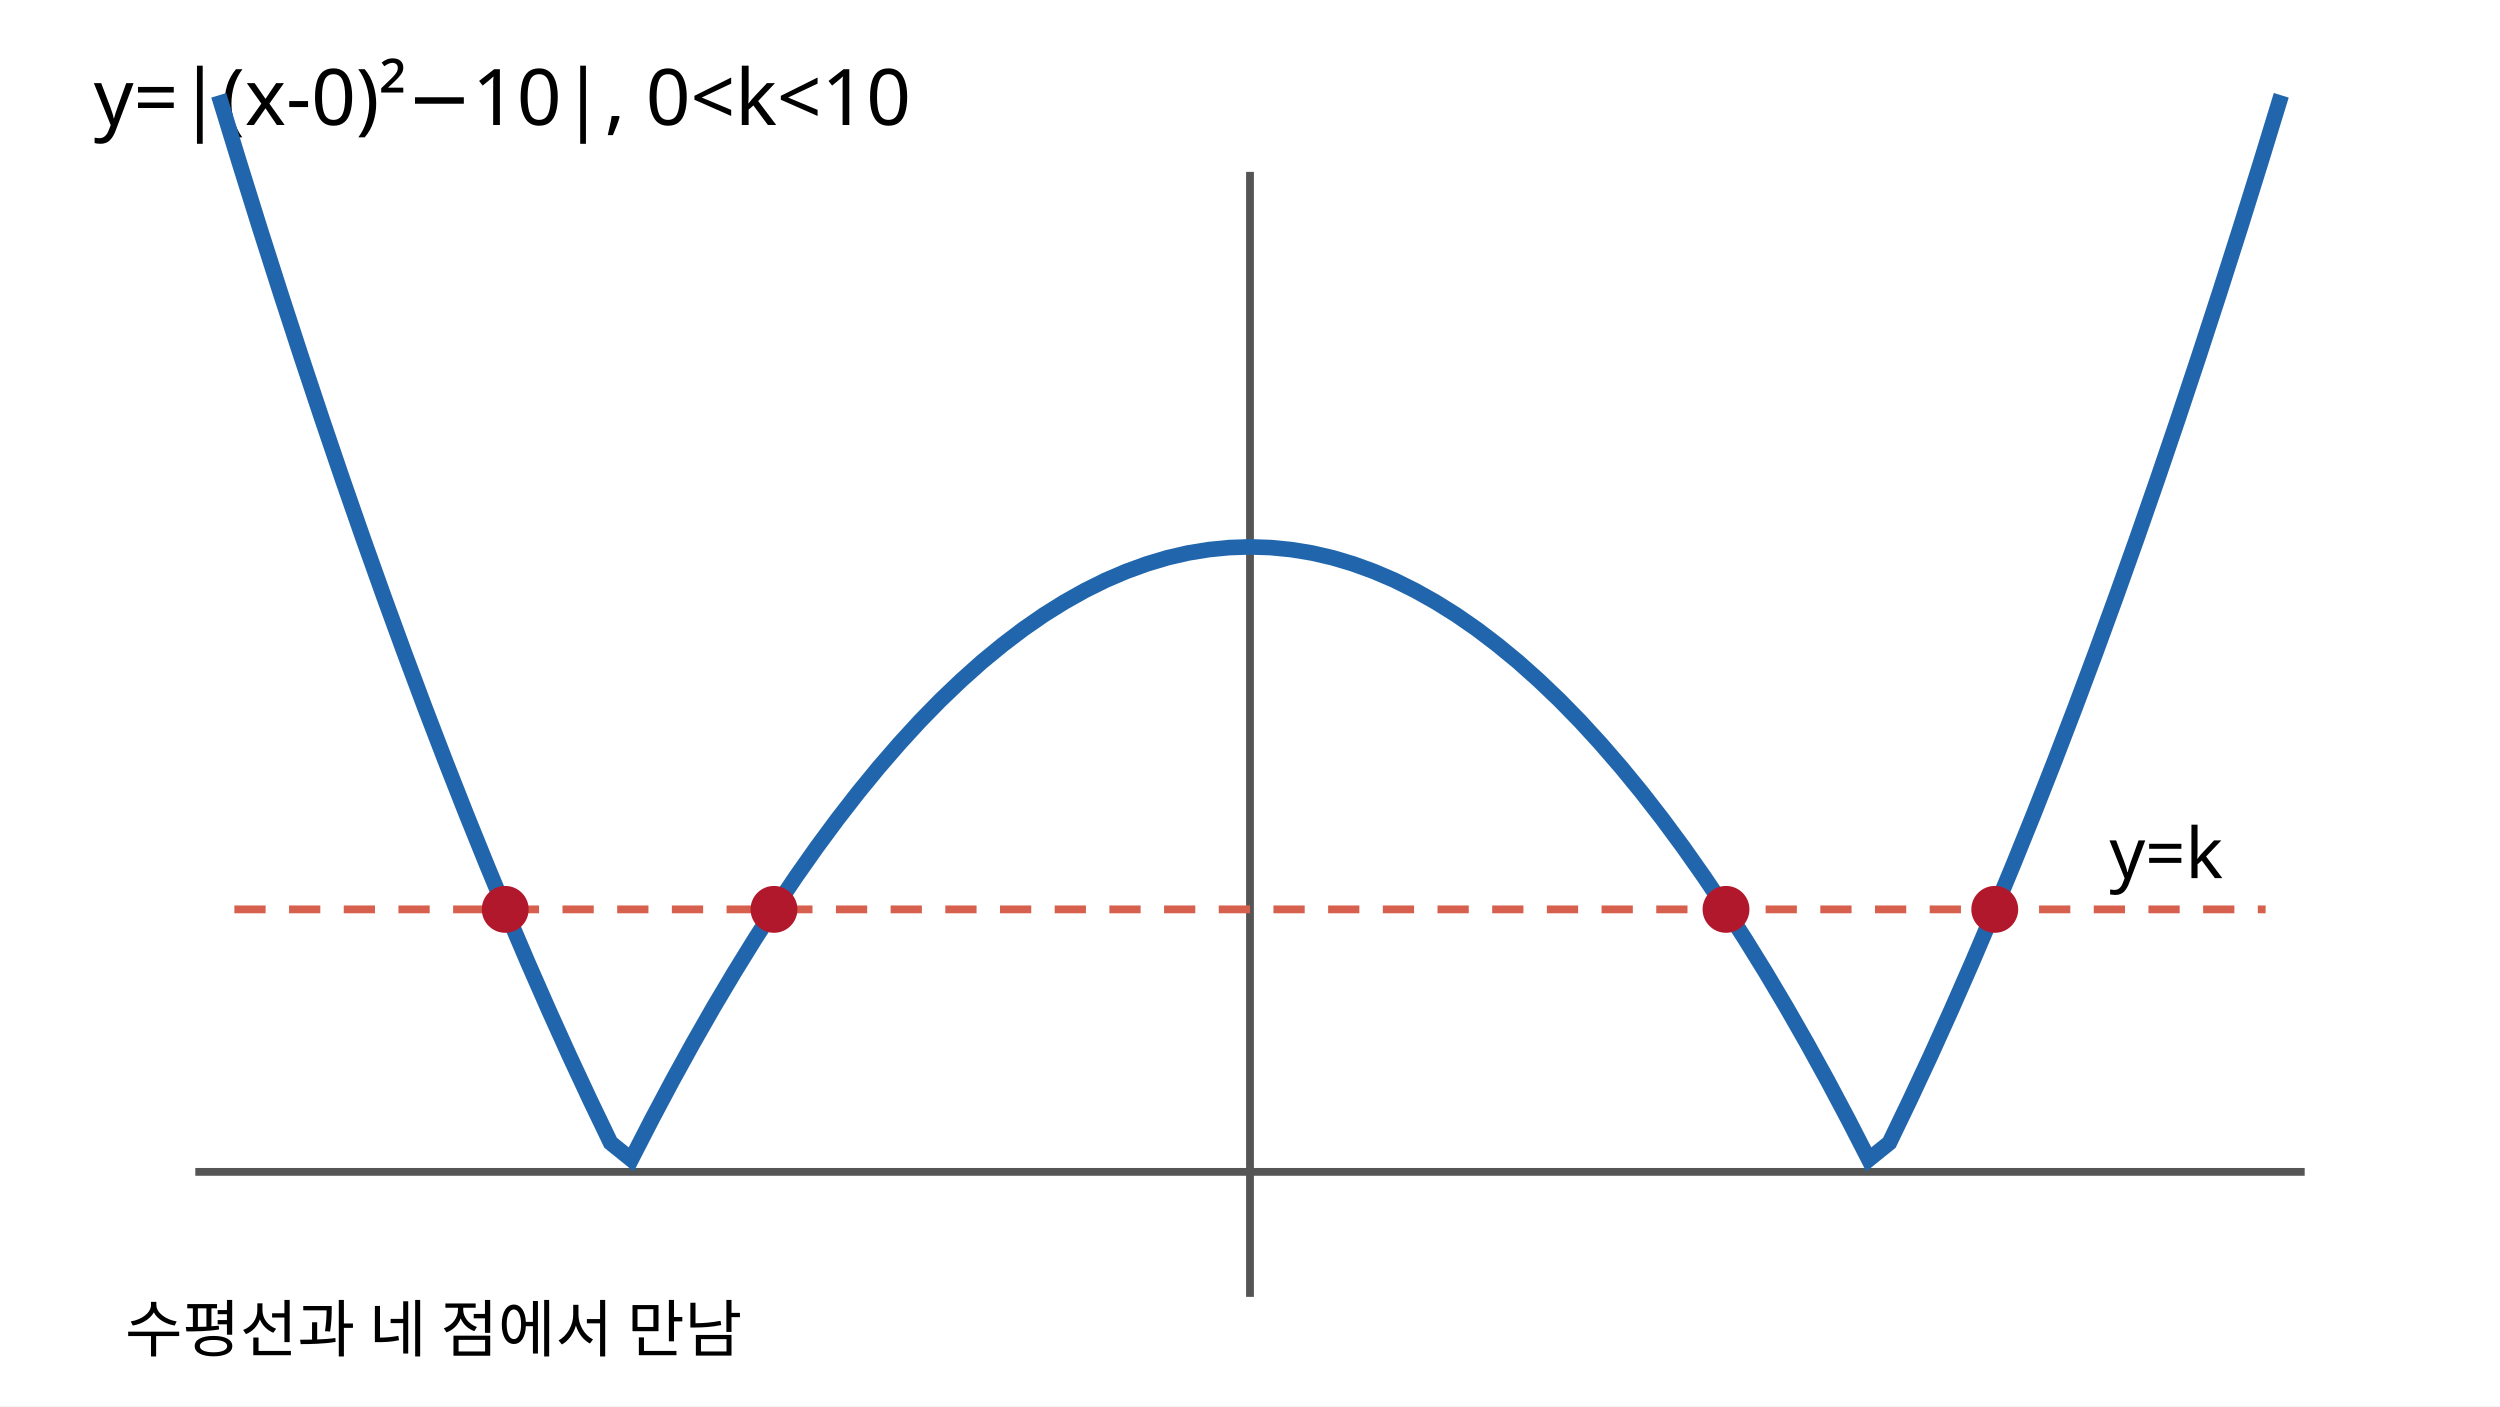
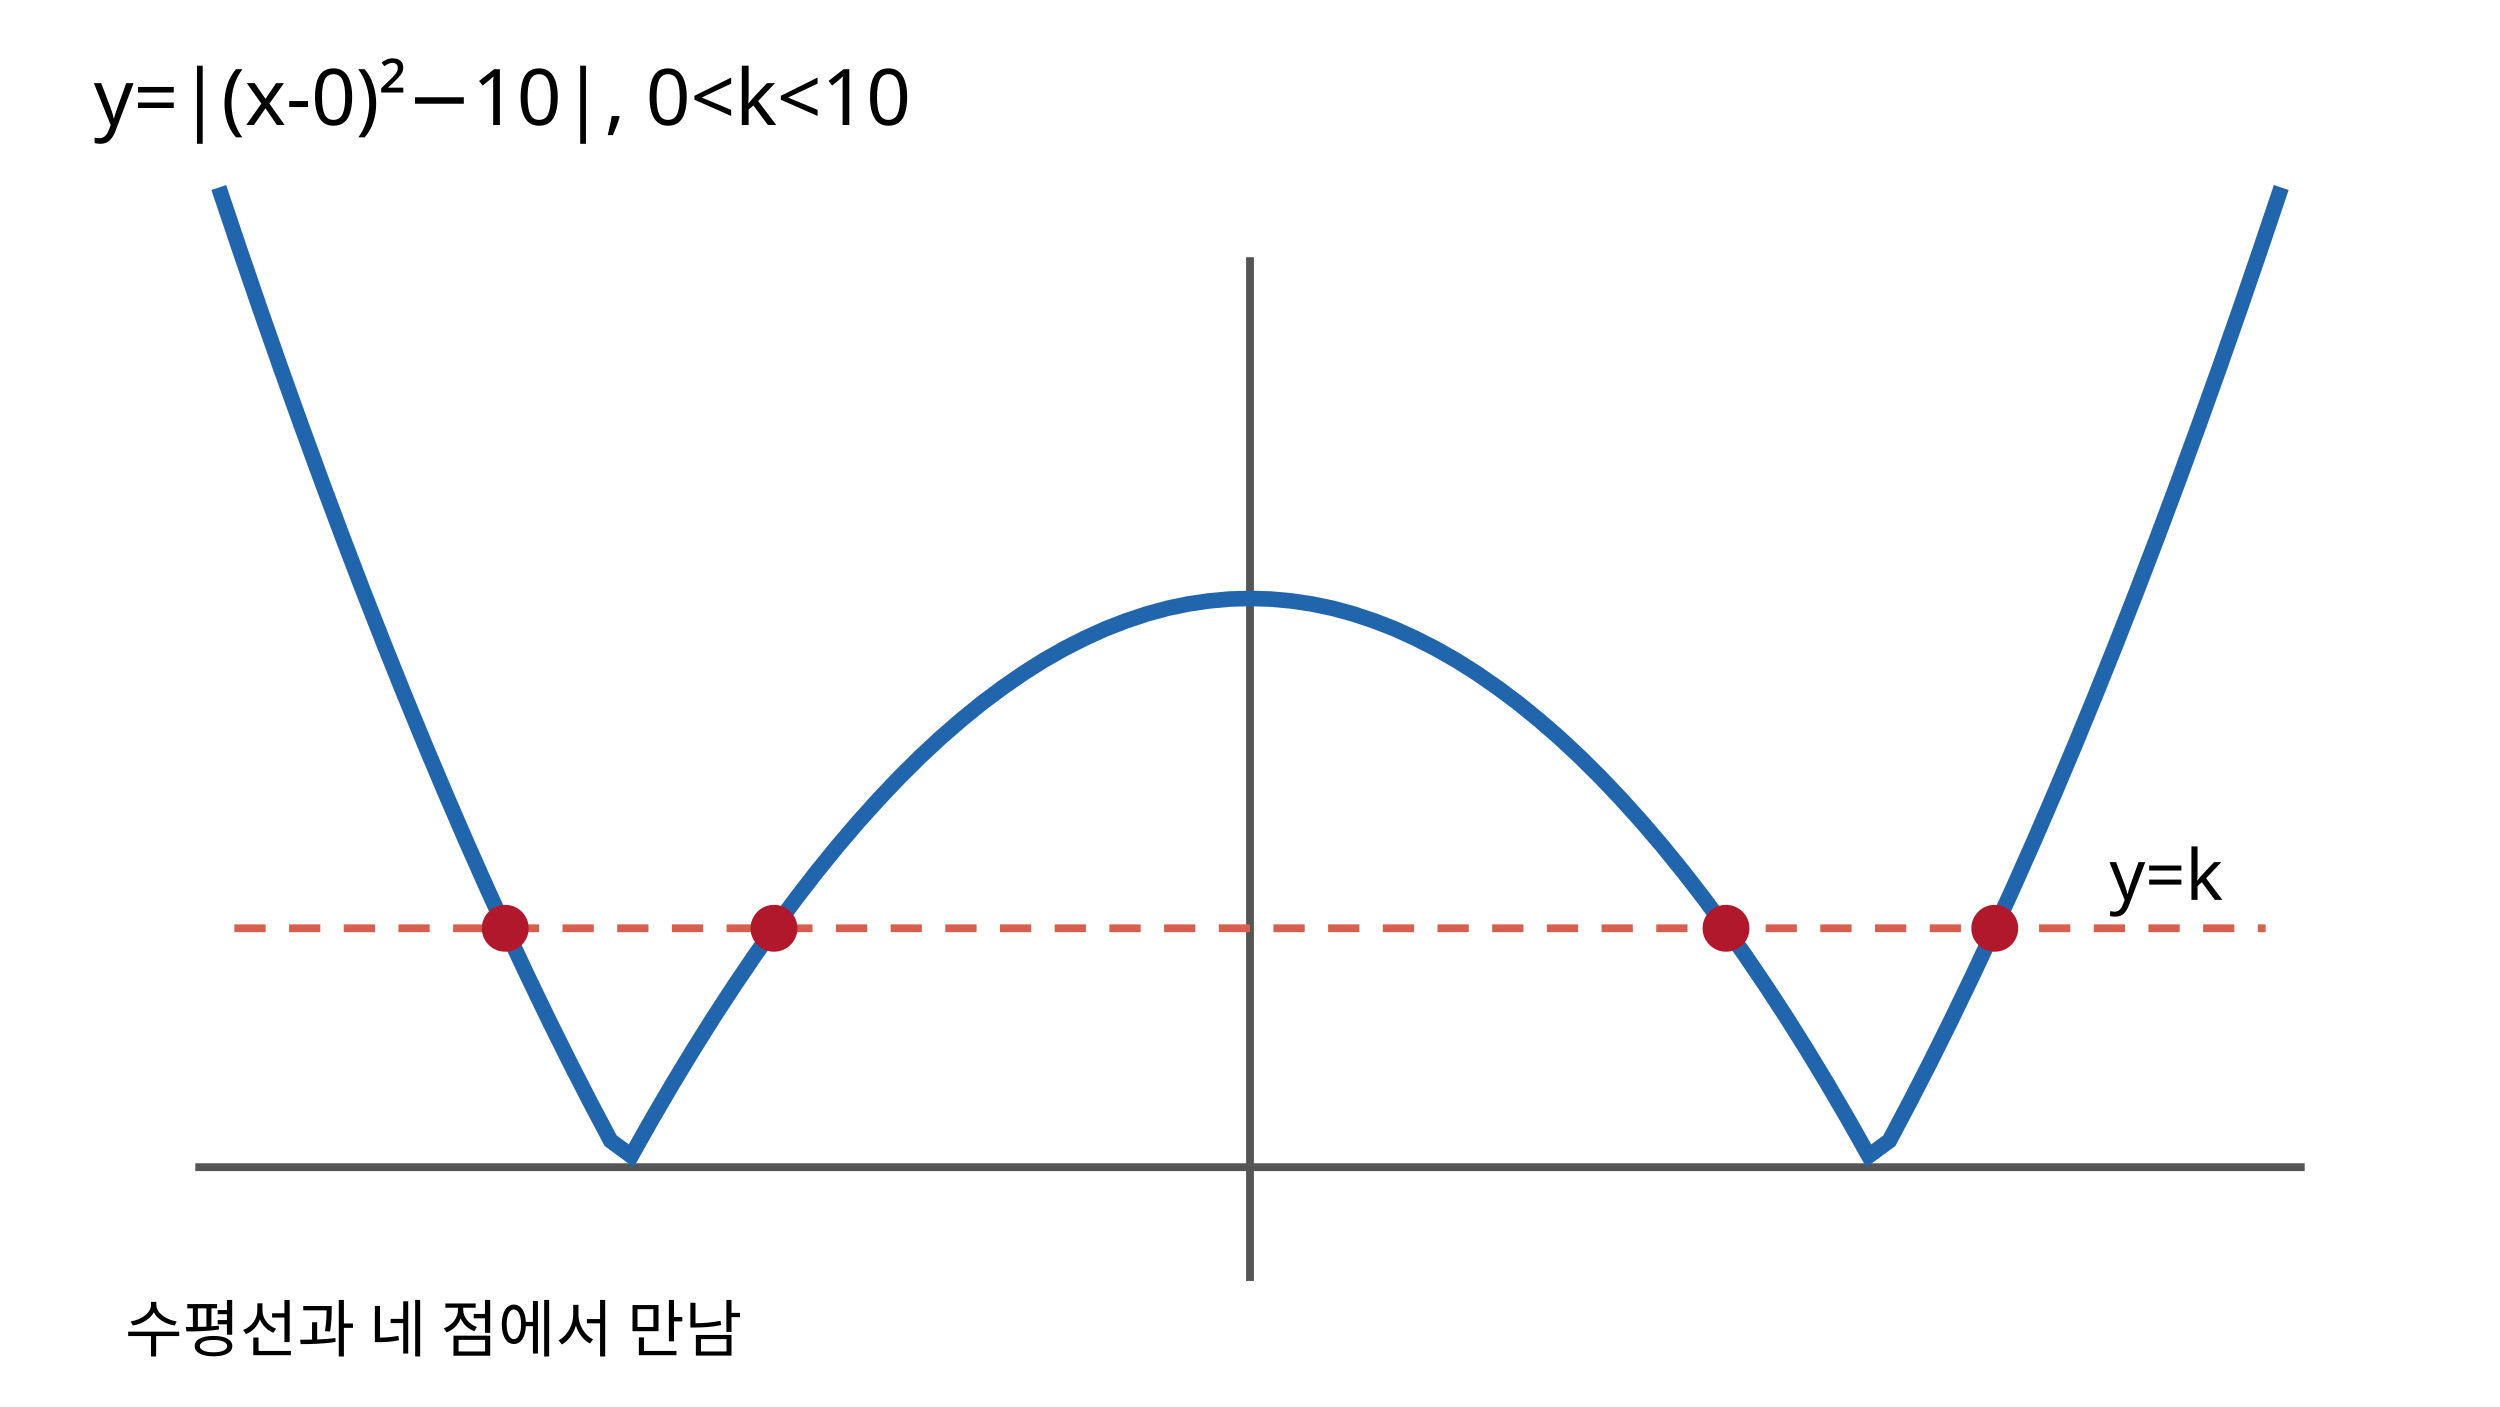
<svg xmlns="http://www.w3.org/2000/svg" width="640" height="360" viewBox="0 0 320 180" role="img" aria-labelledby="t d">
  <rect width="320" height="180" fill="white" />
  <text x="12" y="16" font-size="10" font-family="sans-serif">y=|(x-0)²−10|,  0&lt;k&lt;10</text>
-   <line x1="25" y1="150" x2="295" y2="150" stroke="#555" />
-   <line x1="160" y1="22" x2="160" y2="166" stroke="#555" />
-   <polyline points="28.00,12.20 30.64,20.82 33.28,29.28 35.92,37.55 38.56,45.65 41.20,53.58 43.84,61.34 46.48,68.92 49.12,76.32 51.76,83.55 54.40,90.61 57.04,97.49 59.68,104.20 62.32,110.73 64.96,117.09 67.60,123.28 70.24,129.29 72.88,135.13 75.52,140.79 78.16,146.28 80.80,148.41 83.44,143.27 86.08,138.30 88.72,133.51 91.36,128.89 94.00,124.45 96.64,120.18 99.28,116.09 101.92,112.17 104.56,108.42 107.20,104.85 109.84,101.45 112.48,98.23 115.12,95.18 117.76,92.30 120.40,89.60 123.04,87.08 125.68,84.72 128.32,82.55 130.96,80.54 133.60,78.71 136.24,77.06 138.88,75.58 141.52,74.27 144.16,73.14 146.80,72.18 149.44,71.39 152.08,70.78 154.72,70.35 157.36,70.09 160.00,70.00 162.64,70.09 165.28,70.35 167.92,70.78 170.56,71.39 173.20,72.18 175.84,73.14 178.48,74.27 181.12,75.58 183.76,77.06 186.40,78.71 189.04,80.54 191.68,82.55 194.32,84.72 196.96,87.08 199.60,89.60 202.24,92.30 204.88,95.18 207.52,98.23 210.16,101.45 212.80,104.85 215.44,108.42 218.08,112.17 220.72,116.09 223.36,120.18 226.00,124.45 228.64,128.89 231.28,133.51 233.92,138.30 236.56,143.27 239.20,148.41 241.84,146.28 244.48,140.79 247.12,135.13 249.76,129.29 252.40,123.28 255.04,117.09 257.68,110.73 260.32,104.20 262.96,97.49 265.60,90.61 268.24,83.55 270.88,76.32 273.52,68.92 276.16,61.34 278.80,53.58 281.44,45.65 284.08,37.55 286.72,29.28 289.36,20.82 292.00,12.20" fill="none" stroke="#2166ac" stroke-width="2" />
-   <line x1="30" y1="116.4" x2="290" y2="116.4" stroke="#d6604d" stroke-dasharray="4 3" />
-   <text x="270" y="112.4" font-size="9" font-family="sans-serif">y=k</text>
-   <circle cx="64.67" cy="116.4" r="3" fill="#b2182b" />
-   <circle cx="99.07" cy="116.4" r="3" fill="#b2182b" />
-   <circle cx="220.93" cy="116.4" r="3" fill="#b2182b" />
-   <circle cx="255.33" cy="116.4" r="3" fill="#b2182b" />
+   <line x1="25" y1="149.40" x2="295" y2="149.40" stroke="#555" />
+   <line x1="160" y1="32.92" x2="160" y2="163.96" stroke="#555" />
+   <polyline points="28.00,24.00 30.64,31.84 33.28,39.54 35.92,47.07 38.56,54.44 41.20,61.66 43.84,68.72 46.48,75.62 49.12,82.35 51.76,88.93 54.40,95.35 57.04,101.61 59.68,107.72 62.32,113.66 64.96,119.45 67.60,125.08 70.24,130.55 72.88,135.87 75.52,141.02 78.16,146.01 80.80,147.95 83.44,143.27 86.08,138.75 88.72,134.39 91.36,130.19 94.00,126.15 96.64,122.26 99.28,118.54 101.92,114.97 104.56,111.56 107.20,108.31 109.84,105.22 112.48,102.29 115.12,99.51 117.76,96.89 120.40,94.43 123.04,92.14 125.68,89.99 128.32,88.02 130.96,86.19 133.60,84.52 136.24,83.02 138.88,81.68 141.52,80.48 144.16,79.46 146.80,78.58 149.44,77.86 152.08,77.31 154.72,76.92 157.36,76.68 160.00,76.60 162.64,76.68 165.28,76.92 167.92,77.31 170.56,77.86 173.20,78.58 175.84,79.46 178.48,80.48 181.12,81.68 183.76,83.02 186.40,84.52 189.04,86.19 191.68,88.02 194.32,89.99 196.96,92.14 199.60,94.43 202.24,96.89 204.88,99.51 207.52,102.29 210.16,105.22 212.80,108.31 215.44,111.56 218.08,114.97 220.72,118.54 223.36,122.26 226.00,126.15 228.64,130.19 231.28,134.39 233.92,138.75 236.56,143.27 239.20,147.95 241.84,146.01 244.48,141.02 247.12,135.87 249.76,130.55 252.40,125.08 255.04,119.45 257.68,113.66 260.32,107.72 262.96,101.61 265.60,95.35 268.24,88.93 270.88,82.35 273.52,75.62 276.16,68.72 278.80,61.66 281.44,54.44 284.08,47.07 286.72,39.54 289.36,31.84 292.00,24.00" fill="none" stroke="#2166ac" stroke-width="2" />
+   <line x1="30" y1="118.82" x2="290" y2="118.82" stroke="#d6604d" stroke-dasharray="4 3" />
+   <text x="270" y="115.18" font-size="9" font-family="sans-serif">y=k</text>
+   <circle cx="64.67" cy="118.82" r="3" fill="#b2182b" />
+   <circle cx="99.07" cy="118.82" r="3" fill="#b2182b" />
+   <circle cx="220.93" cy="118.82" r="3" fill="#b2182b" />
+   <circle cx="255.33" cy="118.82" r="3" fill="#b2182b" />
  <text x="16" y="173" font-size="8" font-family="sans-serif">수평선과 네 점에서 만남</text>
</svg>
